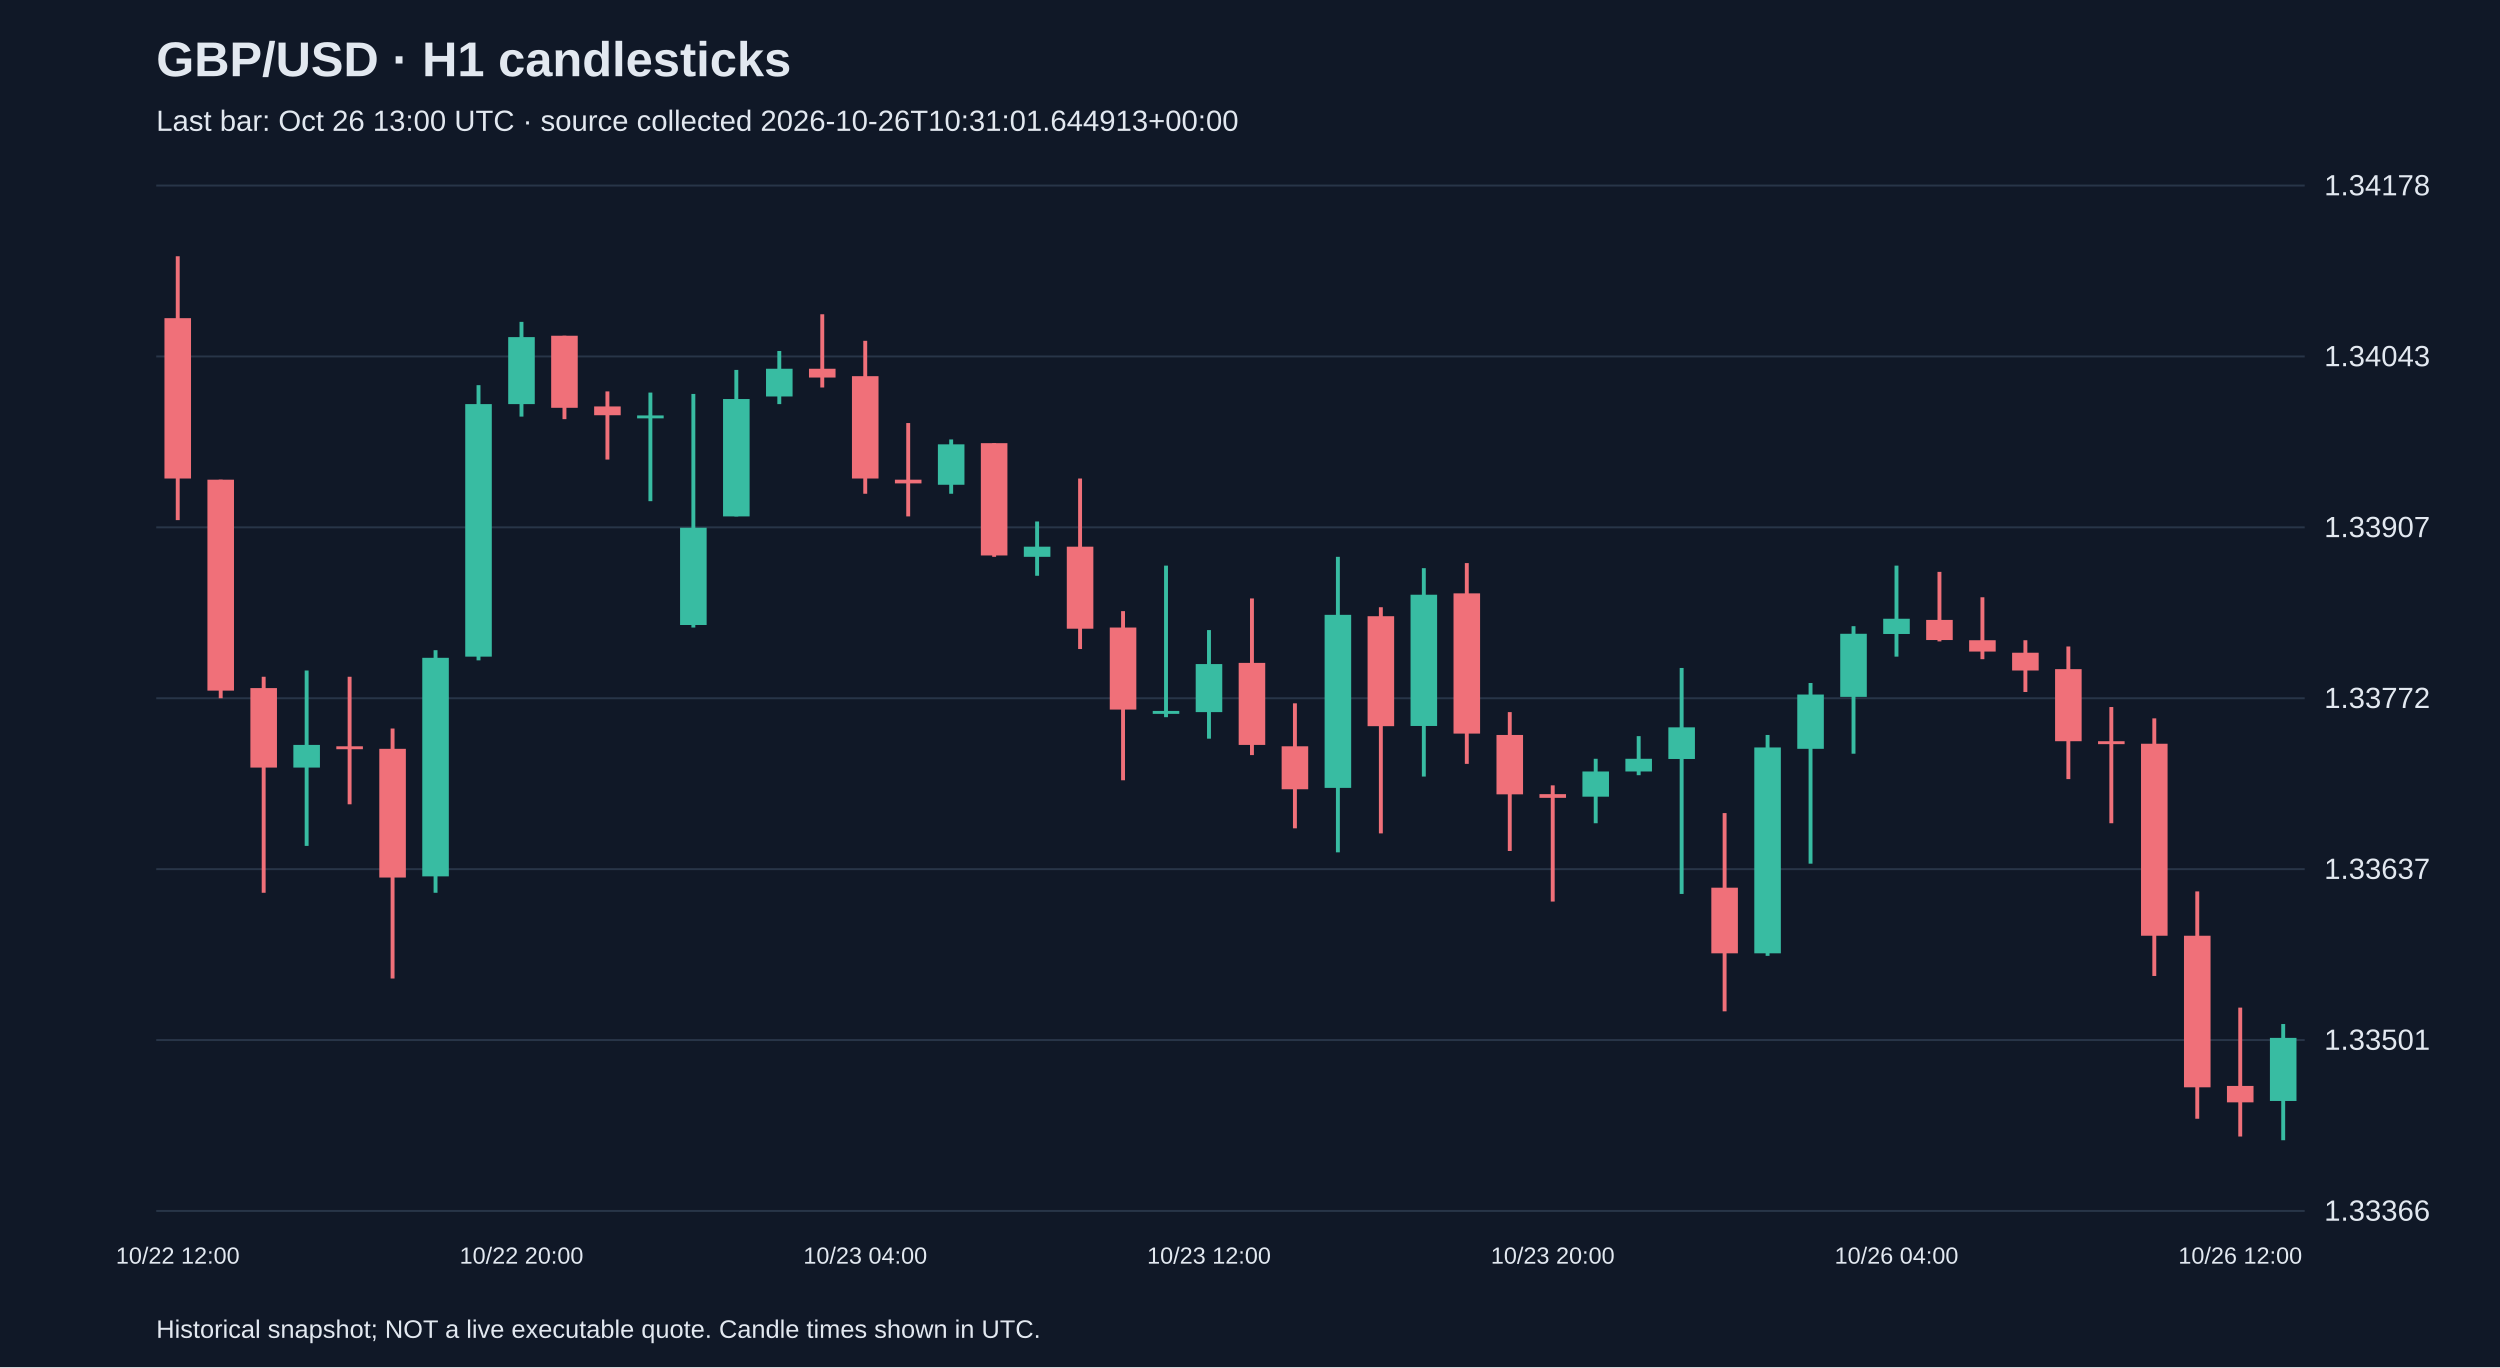
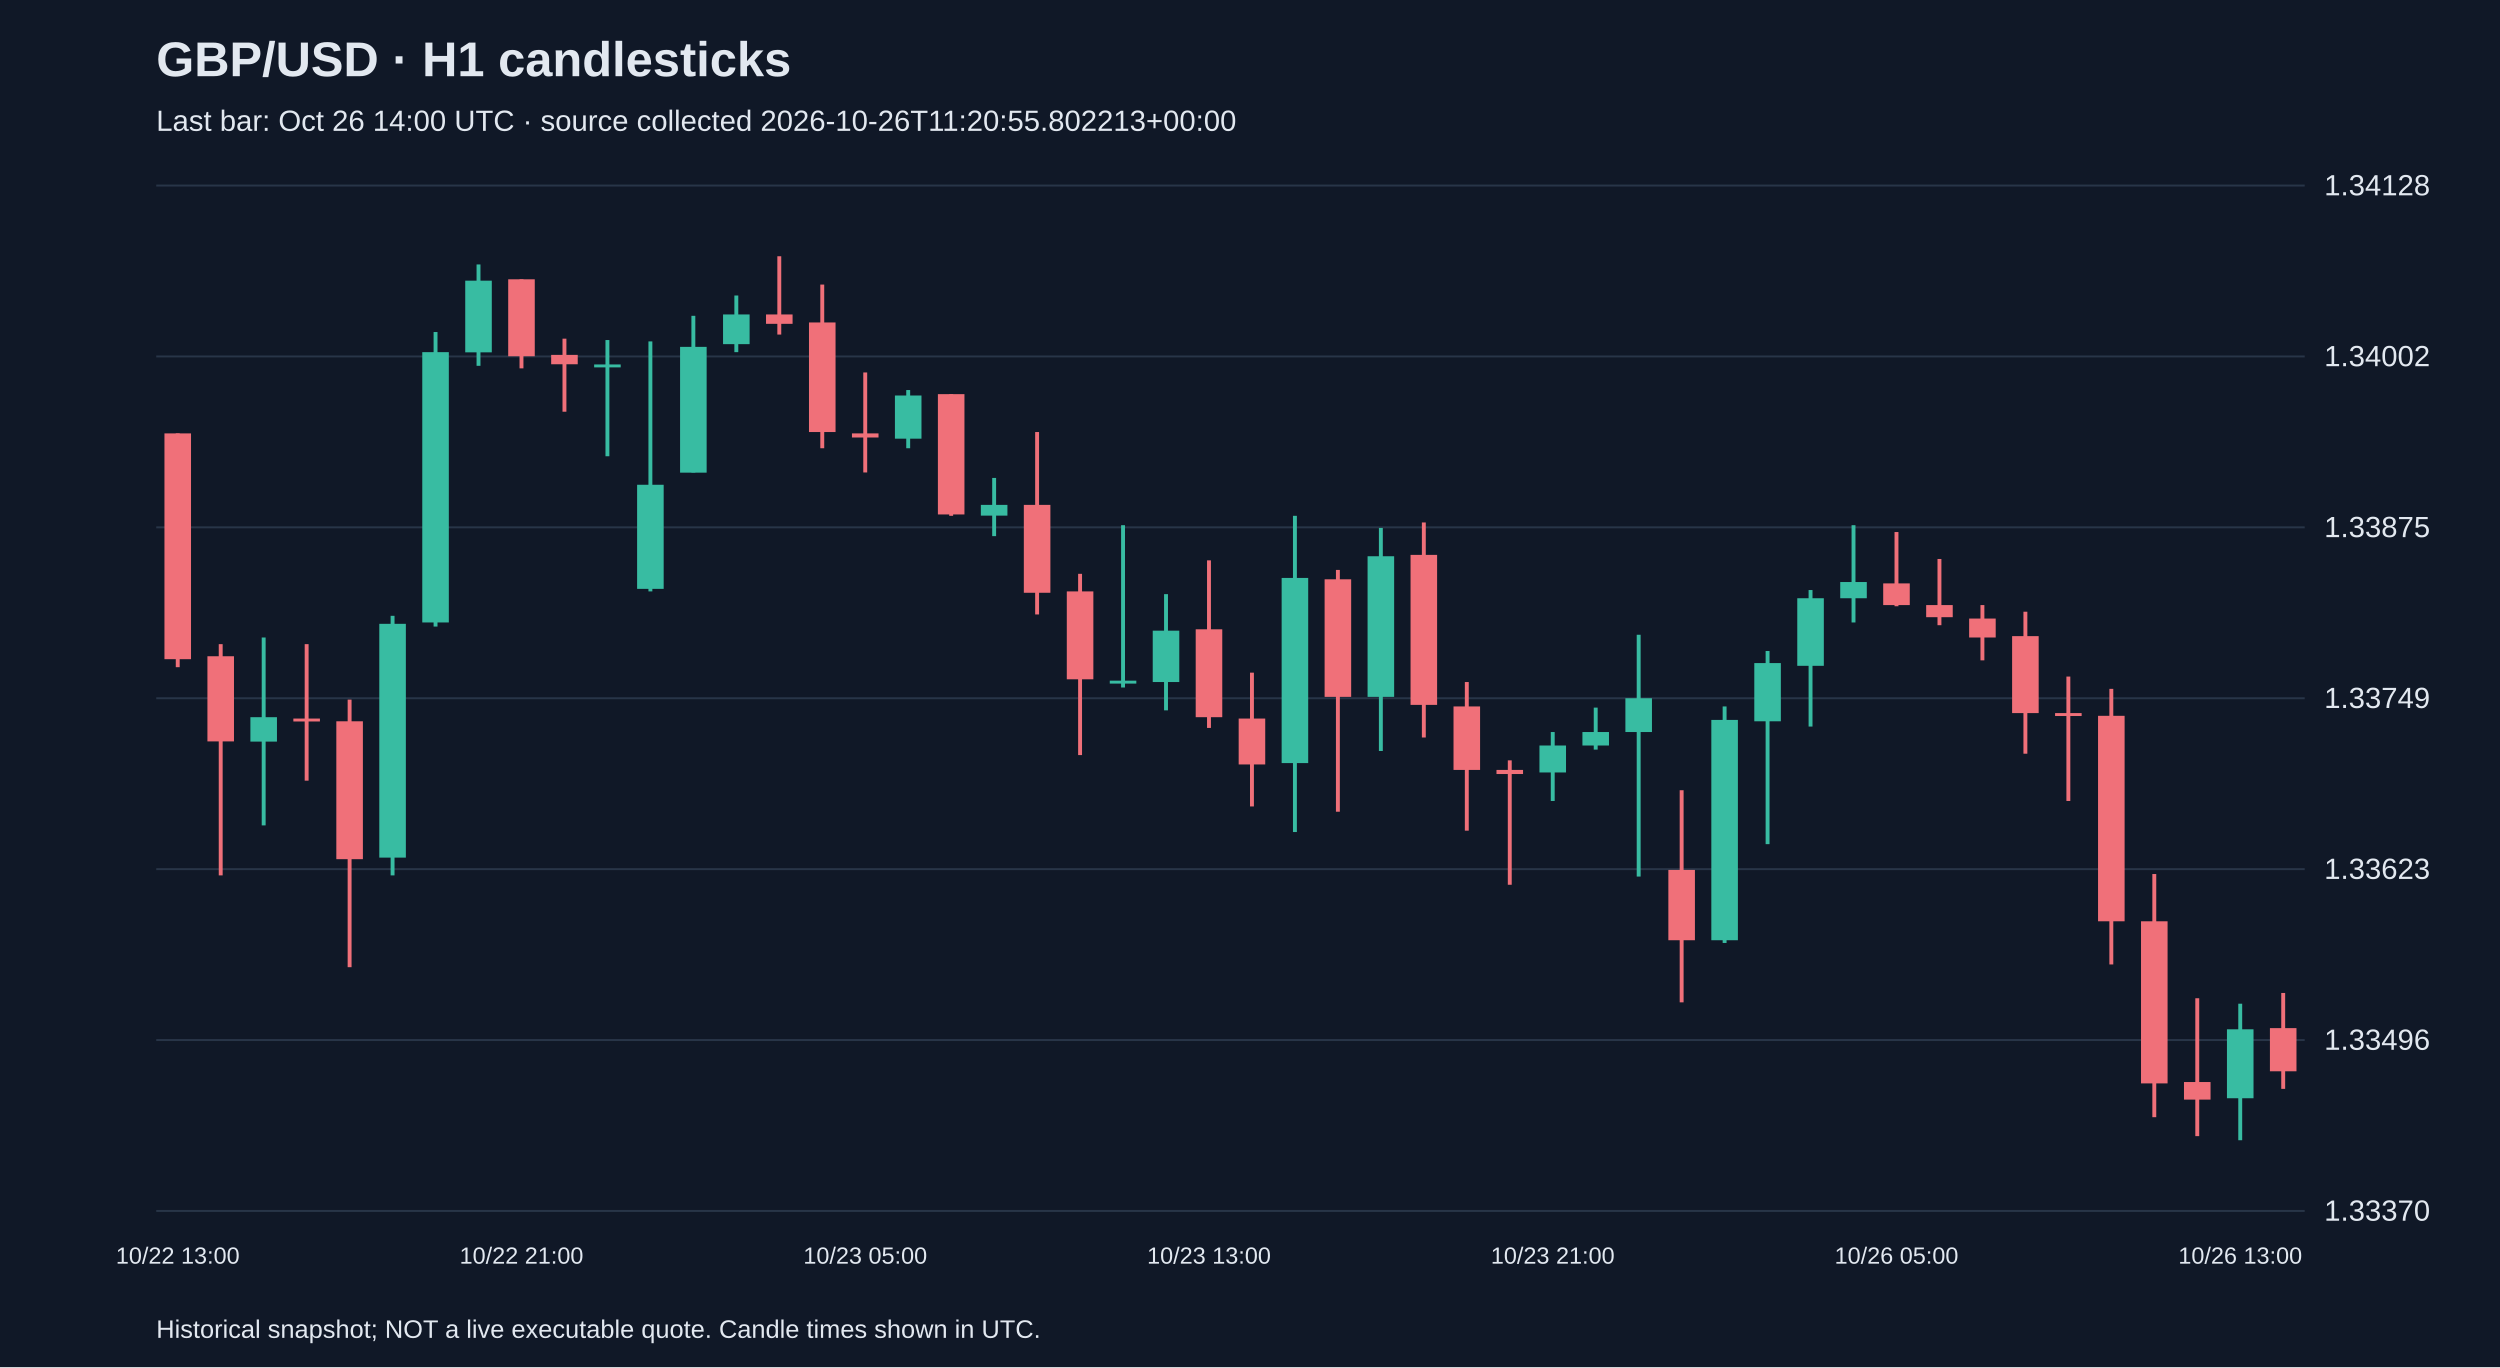
<svg xmlns="http://www.w3.org/2000/svg" viewBox="0 0 1280 700">
  <rect width="100%" height="100%" fill="#101827" />
  <style>text{font-family:Arial,sans-serif;fill:#e2e8f0}</style>
  <text x="80" y="39" font-size="25" font-weight="bold">GBP/USD · H1 candlesticks</text>
-   <text x="80" y="67" font-size="15" fill="#a6b1c5">Last bar: Oct 26 13:00 UTC · source collected 2026-10-26T10:31:01.644913+00:00</text>
+   <text x="80" y="67" font-size="15" fill="#a6b1c5">Last bar: Oct 26 14:00 UTC · source collected 2026-10-26T11:20:55.802213+00:00</text>
  <line x1="80" y1="620.0" x2="1180" y2="620.0" stroke="#283548" />
-   <text x="1190" y="625.0" font-size="15">1.33366</text>
+   <text x="1190" y="625.0" font-size="15">1.33370</text>
  <line x1="80" y1="532.5" x2="1180" y2="532.5" stroke="#283548" />
-   <text x="1190" y="537.5" font-size="15">1.33501</text>
+   <text x="1190" y="537.5" font-size="15">1.33496</text>
  <line x1="80" y1="445.0" x2="1180" y2="445.0" stroke="#283548" />
-   <text x="1190" y="450.0" font-size="15">1.33637</text>
+   <text x="1190" y="450.0" font-size="15">1.33623</text>
  <line x1="80" y1="357.5" x2="1180" y2="357.5" stroke="#283548" />
-   <text x="1190" y="362.5" font-size="15">1.33772</text>
+   <text x="1190" y="362.5" font-size="15">1.33749</text>
  <line x1="80" y1="270.0" x2="1180" y2="270.0" stroke="#283548" />
-   <text x="1190" y="275.0" font-size="15">1.33907</text>
+   <text x="1190" y="275.0" font-size="15">1.33875</text>
  <line x1="80" y1="182.5" x2="1180" y2="182.5" stroke="#283548" />
-   <text x="1190" y="187.5" font-size="15">1.34043</text>
+   <text x="1190" y="187.5" font-size="15">1.34002</text>
  <line x1="80" y1="95.0" x2="1180" y2="95.0" stroke="#283548" />
-   <text x="1190" y="100.0" font-size="15">1.34178</text>
-   <line x1="91.0" y1="131.2" x2="91.0" y2="266.3" stroke="#f07079" stroke-width="2" />
-   <rect x="84.2" y="162.9" width="13.6" height="82.1" fill="#f07079" />
-   <text x="91.0" y="647" text-anchor="middle" font-size="12">10/22 12:00</text>
-   <line x1="113.0" y1="245.6" x2="113.0" y2="357.5" stroke="#f07079" stroke-width="2" />
-   <rect x="106.2" y="245.6" width="13.6" height="108.0" fill="#f07079" />
-   <line x1="135.0" y1="346.5" x2="135.0" y2="457.1" stroke="#f07079" stroke-width="2" />
-   <rect x="128.2" y="352.3" width="13.6" height="40.7" fill="#f07079" />
-   <line x1="157.0" y1="343.3" x2="157.0" y2="433.1" stroke="#38bca2" stroke-width="2" />
-   <rect x="150.2" y="381.4" width="13.6" height="11.6" fill="#38bca2" />
-   <line x1="179.0" y1="346.5" x2="179.0" y2="411.8" stroke="#f07079" stroke-width="2" />
-   <rect x="172.2" y="382.1" width="13.6" height="1.5" fill="#f07079" />
-   <line x1="201.0" y1="373.0" x2="201.0" y2="501.0" stroke="#f07079" stroke-width="2" />
-   <rect x="194.2" y="383.4" width="13.6" height="65.9" fill="#f07079" />
-   <line x1="223.0" y1="332.9" x2="223.0" y2="457.1" stroke="#38bca2" stroke-width="2" />
-   <rect x="216.2" y="336.8" width="13.6" height="111.9" fill="#38bca2" />
-   <line x1="245.0" y1="197.2" x2="245.0" y2="338.1" stroke="#38bca2" stroke-width="2" />
-   <rect x="238.2" y="206.9" width="13.6" height="129.3" fill="#38bca2" />
-   <line x1="267.0" y1="164.8" x2="267.0" y2="213.3" stroke="#38bca2" stroke-width="2" />
-   <rect x="260.2" y="172.6" width="13.6" height="34.3" fill="#38bca2" />
-   <text x="267.0" y="647" text-anchor="middle" font-size="12">10/22 20:00</text>
-   <line x1="289.0" y1="171.9" x2="289.0" y2="214.6" stroke="#f07079" stroke-width="2" />
-   <rect x="282.2" y="171.9" width="13.6" height="36.9" fill="#f07079" />
-   <line x1="311.0" y1="200.4" x2="311.0" y2="235.3" stroke="#f07079" stroke-width="2" />
-   <rect x="304.2" y="208.1" width="13.6" height="4.5" fill="#f07079" />
-   <line x1="333.0" y1="201.0" x2="333.0" y2="256.6" stroke="#38bca2" stroke-width="2" />
-   <rect x="326.2" y="212.7" width="13.6" height="1.5" fill="#38bca2" />
-   <line x1="355.0" y1="201.7" x2="355.0" y2="321.3" stroke="#38bca2" stroke-width="2" />
-   <rect x="348.2" y="270.2" width="13.6" height="49.8" fill="#38bca2" />
-   <line x1="377.0" y1="189.4" x2="377.0" y2="264.4" stroke="#38bca2" stroke-width="2" />
-   <rect x="370.2" y="204.3" width="13.6" height="60.1" fill="#38bca2" />
-   <line x1="399.0" y1="179.7" x2="399.0" y2="206.9" stroke="#38bca2" stroke-width="2" />
-   <rect x="392.2" y="188.8" width="13.6" height="14.2" fill="#38bca2" />
-   <line x1="421.0" y1="160.9" x2="421.0" y2="198.4" stroke="#f07079" stroke-width="2" />
-   <rect x="414.2" y="188.8" width="13.6" height="4.5" fill="#f07079" />
-   <line x1="443.0" y1="174.5" x2="443.0" y2="252.8" stroke="#f07079" stroke-width="2" />
-   <rect x="436.2" y="192.6" width="13.6" height="52.4" fill="#f07079" />
-   <text x="443.0" y="647" text-anchor="middle" font-size="12">10/23 04:00</text>
-   <line x1="465.0" y1="216.6" x2="465.0" y2="264.4" stroke="#f07079" stroke-width="2" />
-   <rect x="458.2" y="245.6" width="13.6" height="1.9" fill="#f07079" />
-   <line x1="487.0" y1="225.0" x2="487.0" y2="252.8" stroke="#38bca2" stroke-width="2" />
-   <rect x="480.2" y="227.5" width="13.6" height="20.7" fill="#38bca2" />
-   <line x1="509.0" y1="226.9" x2="509.0" y2="285.1" stroke="#f07079" stroke-width="2" />
-   <rect x="502.2" y="226.9" width="13.6" height="57.5" fill="#f07079" />
-   <line x1="531.0" y1="267.0" x2="531.0" y2="294.8" stroke="#38bca2" stroke-width="2" />
-   <rect x="524.2" y="279.9" width="13.6" height="5.2" fill="#38bca2" />
-   <line x1="553.0" y1="245.0" x2="553.0" y2="332.3" stroke="#f07079" stroke-width="2" />
-   <rect x="546.2" y="279.9" width="13.6" height="42.0" fill="#f07079" />
-   <line x1="575.0" y1="312.9" x2="575.0" y2="399.5" stroke="#f07079" stroke-width="2" />
-   <rect x="568.2" y="321.3" width="13.6" height="42.0" fill="#f07079" />
-   <line x1="597.0" y1="289.6" x2="597.0" y2="367.2" stroke="#38bca2" stroke-width="2" />
-   <rect x="590.2" y="364.0" width="13.6" height="1.5" fill="#38bca2" />
-   <line x1="619.0" y1="322.6" x2="619.0" y2="378.2" stroke="#38bca2" stroke-width="2" />
-   <rect x="612.2" y="340.0" width="13.6" height="24.6" fill="#38bca2" />
-   <text x="619.0" y="647" text-anchor="middle" font-size="12">10/23 12:00</text>
-   <line x1="641.0" y1="306.4" x2="641.0" y2="386.6" stroke="#f07079" stroke-width="2" />
-   <rect x="634.2" y="339.4" width="13.6" height="42.0" fill="#f07079" />
-   <line x1="663.0" y1="360.1" x2="663.0" y2="424.1" stroke="#f07079" stroke-width="2" />
-   <rect x="656.2" y="382.1" width="13.6" height="22.0" fill="#f07079" />
-   <line x1="685.0" y1="285.1" x2="685.0" y2="436.4" stroke="#38bca2" stroke-width="2" />
-   <rect x="678.2" y="314.8" width="13.6" height="88.6" fill="#38bca2" />
-   <line x1="707.0" y1="310.9" x2="707.0" y2="426.7" stroke="#f07079" stroke-width="2" />
-   <rect x="700.2" y="315.5" width="13.6" height="56.3" fill="#f07079" />
-   <line x1="729.0" y1="290.9" x2="729.0" y2="397.6" stroke="#38bca2" stroke-width="2" />
-   <rect x="722.2" y="304.5" width="13.6" height="67.2" fill="#38bca2" />
-   <line x1="751.0" y1="288.3" x2="751.0" y2="391.1" stroke="#f07079" stroke-width="2" />
-   <rect x="744.2" y="303.8" width="13.6" height="71.8" fill="#f07079" />
-   <line x1="773.0" y1="364.6" x2="773.0" y2="435.7" stroke="#f07079" stroke-width="2" />
-   <rect x="766.2" y="376.3" width="13.6" height="30.4" fill="#f07079" />
-   <line x1="795.0" y1="402.1" x2="795.0" y2="461.6" stroke="#f07079" stroke-width="2" />
-   <rect x="788.2" y="406.6" width="13.6" height="1.9" fill="#f07079" />
-   <text x="795.0" y="647" text-anchor="middle" font-size="12">10/23 20:00</text>
-   <line x1="817.0" y1="388.5" x2="817.0" y2="421.5" stroke="#38bca2" stroke-width="2" />
-   <rect x="810.2" y="395.0" width="13.6" height="12.9" fill="#38bca2" />
-   <line x1="839.0" y1="376.9" x2="839.0" y2="396.9" stroke="#38bca2" stroke-width="2" />
-   <rect x="832.2" y="388.5" width="13.6" height="6.5" fill="#38bca2" />
-   <line x1="861.0" y1="342.0" x2="861.0" y2="457.7" stroke="#38bca2" stroke-width="2" />
-   <rect x="854.2" y="372.4" width="13.6" height="16.2" fill="#38bca2" />
-   <line x1="883.0" y1="416.3" x2="883.0" y2="517.8" stroke="#f07079" stroke-width="2" />
-   <rect x="876.2" y="454.5" width="13.6" height="33.6" fill="#f07079" />
-   <line x1="905.0" y1="376.3" x2="905.0" y2="489.4" stroke="#38bca2" stroke-width="2" />
-   <rect x="898.2" y="382.7" width="13.6" height="105.4" fill="#38bca2" />
-   <line x1="927.0" y1="349.7" x2="927.0" y2="442.2" stroke="#38bca2" stroke-width="2" />
-   <rect x="920.2" y="355.6" width="13.6" height="27.8" fill="#38bca2" />
-   <line x1="949.0" y1="320.6" x2="949.0" y2="385.9" stroke="#38bca2" stroke-width="2" />
-   <rect x="942.2" y="324.5" width="13.6" height="32.3" fill="#38bca2" />
-   <line x1="971.0" y1="289.6" x2="971.0" y2="336.2" stroke="#38bca2" stroke-width="2" />
-   <rect x="964.2" y="316.8" width="13.6" height="7.8" fill="#38bca2" />
-   <text x="971.0" y="647" text-anchor="middle" font-size="12">10/26 04:00</text>
-   <line x1="993.0" y1="292.8" x2="993.0" y2="328.4" stroke="#f07079" stroke-width="2" />
-   <rect x="986.2" y="317.4" width="13.6" height="10.3" fill="#f07079" />
-   <line x1="1015.0" y1="305.8" x2="1015.0" y2="337.5" stroke="#f07079" stroke-width="2" />
-   <rect x="1008.2" y="327.8" width="13.6" height="5.8" fill="#f07079" />
-   <line x1="1037.0" y1="327.8" x2="1037.0" y2="354.3" stroke="#f07079" stroke-width="2" />
-   <rect x="1030.2" y="334.2" width="13.6" height="9.1" fill="#f07079" />
-   <line x1="1059.0" y1="331.0" x2="1059.0" y2="398.9" stroke="#f07079" stroke-width="2" />
-   <rect x="1052.2" y="342.6" width="13.6" height="36.9" fill="#f07079" />
-   <line x1="1081.0" y1="362.0" x2="1081.0" y2="421.5" stroke="#f07079" stroke-width="2" />
-   <rect x="1074.2" y="379.5" width="13.6" height="1.5" fill="#f07079" />
-   <line x1="1103.0" y1="367.8" x2="1103.0" y2="499.7" stroke="#f07079" stroke-width="2" />
-   <rect x="1096.2" y="380.8" width="13.6" height="98.3" fill="#f07079" />
-   <line x1="1125.0" y1="456.4" x2="1125.0" y2="572.8" stroke="#f07079" stroke-width="2" />
-   <rect x="1118.2" y="479.1" width="13.6" height="77.6" fill="#f07079" />
-   <line x1="1147.0" y1="515.9" x2="1147.0" y2="581.9" stroke="#f07079" stroke-width="2" />
-   <rect x="1140.2" y="556.0" width="13.6" height="8.4" fill="#f07079" />
-   <text x="1147.0" y="647" text-anchor="middle" font-size="12">10/26 12:00</text>
-   <line x1="1169.0" y1="524.3" x2="1169.0" y2="583.8" stroke="#38bca2" stroke-width="2" />
-   <rect x="1162.2" y="531.4" width="13.6" height="32.3" fill="#38bca2" />
+   <text x="1190" y="100.0" font-size="15">1.34128</text>
+   <line x1="91.0" y1="221.9" x2="91.0" y2="341.6" stroke="#f07079" stroke-width="2" />
+   <rect x="84.2" y="221.9" width="13.6" height="115.6" fill="#f07079" />
+   <text x="91.0" y="647" text-anchor="middle" font-size="12">10/22 13:00</text>
+   <line x1="113.0" y1="329.8" x2="113.0" y2="448.2" stroke="#f07079" stroke-width="2" />
+   <rect x="106.2" y="336.0" width="13.6" height="43.6" fill="#f07079" />
+   <line x1="135.0" y1="326.4" x2="135.0" y2="422.6" stroke="#38bca2" stroke-width="2" />
+   <rect x="128.2" y="367.2" width="13.6" height="12.5" fill="#38bca2" />
+   <line x1="157.0" y1="329.8" x2="157.0" y2="399.7" stroke="#f07079" stroke-width="2" />
+   <rect x="150.2" y="367.9" width="13.6" height="1.5" fill="#f07079" />
+   <line x1="179.0" y1="358.2" x2="179.0" y2="495.2" stroke="#f07079" stroke-width="2" />
+   <rect x="172.2" y="369.3" width="13.6" height="70.6" fill="#f07079" />
+   <line x1="201.0" y1="315.3" x2="201.0" y2="448.2" stroke="#38bca2" stroke-width="2" />
+   <rect x="194.2" y="319.4" width="13.6" height="119.7" fill="#38bca2" />
+   <line x1="223.0" y1="170.0" x2="223.0" y2="320.8" stroke="#38bca2" stroke-width="2" />
+   <rect x="216.2" y="180.3" width="13.6" height="138.4" fill="#38bca2" />
+   <line x1="245.0" y1="135.4" x2="245.0" y2="187.3" stroke="#38bca2" stroke-width="2" />
+   <rect x="238.2" y="143.7" width="13.6" height="36.7" fill="#38bca2" />
+   <line x1="267.0" y1="143.0" x2="267.0" y2="188.6" stroke="#f07079" stroke-width="2" />
+   <rect x="260.2" y="143.0" width="13.6" height="39.4" fill="#f07079" />
+   <text x="267.0" y="647" text-anchor="middle" font-size="12">10/22 21:00</text>
+   <line x1="289.0" y1="173.4" x2="289.0" y2="210.8" stroke="#f07079" stroke-width="2" />
+   <rect x="282.2" y="181.7" width="13.6" height="4.8" fill="#f07079" />
+   <line x1="311.0" y1="174.1" x2="311.0" y2="233.6" stroke="#38bca2" stroke-width="2" />
+   <rect x="304.2" y="186.6" width="13.6" height="1.5" fill="#38bca2" />
+   <line x1="333.0" y1="174.8" x2="333.0" y2="302.8" stroke="#38bca2" stroke-width="2" />
+   <rect x="326.2" y="248.2" width="13.6" height="53.3" fill="#38bca2" />
+   <line x1="355.0" y1="161.7" x2="355.0" y2="241.9" stroke="#38bca2" stroke-width="2" />
+   <rect x="348.2" y="177.6" width="13.6" height="64.4" fill="#38bca2" />
+   <line x1="377.0" y1="151.3" x2="377.0" y2="180.3" stroke="#38bca2" stroke-width="2" />
+   <rect x="370.2" y="161.0" width="13.6" height="15.2" fill="#38bca2" />
+   <line x1="399.0" y1="131.2" x2="399.0" y2="171.3" stroke="#f07079" stroke-width="2" />
+   <rect x="392.2" y="161.0" width="13.6" height="4.8" fill="#f07079" />
+   <line x1="421.0" y1="145.7" x2="421.0" y2="229.5" stroke="#f07079" stroke-width="2" />
+   <rect x="414.2" y="165.1" width="13.6" height="56.1" fill="#f07079" />
+   <line x1="443.0" y1="190.7" x2="443.0" y2="241.9" stroke="#f07079" stroke-width="2" />
+   <rect x="436.2" y="221.9" width="13.6" height="2.1" fill="#f07079" />
+   <text x="443.0" y="647" text-anchor="middle" font-size="12">10/23 05:00</text>
+   <line x1="465.0" y1="199.7" x2="465.0" y2="229.5" stroke="#38bca2" stroke-width="2" />
+   <rect x="458.2" y="202.5" width="13.6" height="22.1" fill="#38bca2" />
+   <line x1="487.0" y1="201.8" x2="487.0" y2="264.1" stroke="#f07079" stroke-width="2" />
+   <rect x="480.2" y="201.8" width="13.6" height="61.6" fill="#f07079" />
+   <line x1="509.0" y1="244.7" x2="509.0" y2="274.5" stroke="#38bca2" stroke-width="2" />
+   <rect x="502.2" y="258.5" width="13.6" height="5.5" fill="#38bca2" />
+   <line x1="531.0" y1="221.2" x2="531.0" y2="314.6" stroke="#f07079" stroke-width="2" />
+   <rect x="524.2" y="258.5" width="13.6" height="45.0" fill="#f07079" />
+   <line x1="553.0" y1="293.8" x2="553.0" y2="386.6" stroke="#f07079" stroke-width="2" />
+   <rect x="546.2" y="302.8" width="13.6" height="45.0" fill="#f07079" />
+   <line x1="575.0" y1="268.9" x2="575.0" y2="352.0" stroke="#38bca2" stroke-width="2" />
+   <rect x="568.2" y="348.5" width="13.6" height="1.5" fill="#38bca2" />
+   <line x1="597.0" y1="304.2" x2="597.0" y2="363.7" stroke="#38bca2" stroke-width="2" />
+   <rect x="590.2" y="322.9" width="13.6" height="26.3" fill="#38bca2" />
+   <line x1="619.0" y1="286.9" x2="619.0" y2="372.7" stroke="#f07079" stroke-width="2" />
+   <rect x="612.2" y="322.2" width="13.6" height="45.0" fill="#f07079" />
+   <text x="619.0" y="647" text-anchor="middle" font-size="12">10/23 13:00</text>
+   <line x1="641.0" y1="344.4" x2="641.0" y2="412.9" stroke="#f07079" stroke-width="2" />
+   <rect x="634.2" y="367.9" width="13.6" height="23.5" fill="#f07079" />
+   <line x1="663.0" y1="264.1" x2="663.0" y2="426.0" stroke="#38bca2" stroke-width="2" />
+   <rect x="656.2" y="295.9" width="13.6" height="94.8" fill="#38bca2" />
+   <line x1="685.0" y1="291.8" x2="685.0" y2="415.6" stroke="#f07079" stroke-width="2" />
+   <rect x="678.2" y="296.6" width="13.6" height="60.2" fill="#f07079" />
+   <line x1="707.0" y1="270.3" x2="707.0" y2="384.5" stroke="#38bca2" stroke-width="2" />
+   <rect x="700.2" y="284.8" width="13.6" height="72.0" fill="#38bca2" />
+   <line x1="729.0" y1="267.5" x2="729.0" y2="377.6" stroke="#f07079" stroke-width="2" />
+   <rect x="722.2" y="284.1" width="13.6" height="76.8" fill="#f07079" />
+   <line x1="751.0" y1="349.2" x2="751.0" y2="425.3" stroke="#f07079" stroke-width="2" />
+   <rect x="744.2" y="361.7" width="13.6" height="32.5" fill="#f07079" />
+   <line x1="773.0" y1="389.3" x2="773.0" y2="453.0" stroke="#f07079" stroke-width="2" />
+   <rect x="766.2" y="394.2" width="13.6" height="2.1" fill="#f07079" />
+   <line x1="795.0" y1="374.8" x2="795.0" y2="410.1" stroke="#38bca2" stroke-width="2" />
+   <rect x="788.2" y="381.7" width="13.6" height="13.8" fill="#38bca2" />
+   <text x="795.0" y="647" text-anchor="middle" font-size="12">10/23 21:00</text>
+   <line x1="817.0" y1="362.3" x2="817.0" y2="383.8" stroke="#38bca2" stroke-width="2" />
+   <rect x="810.2" y="374.8" width="13.6" height="6.9" fill="#38bca2" />
+   <line x1="839.0" y1="325.0" x2="839.0" y2="448.8" stroke="#38bca2" stroke-width="2" />
+   <rect x="832.2" y="357.5" width="13.6" height="17.3" fill="#38bca2" />
+   <line x1="861.0" y1="404.6" x2="861.0" y2="513.2" stroke="#f07079" stroke-width="2" />
+   <rect x="854.2" y="445.4" width="13.6" height="36.0" fill="#f07079" />
+   <line x1="883.0" y1="361.7" x2="883.0" y2="482.8" stroke="#38bca2" stroke-width="2" />
+   <rect x="876.2" y="368.6" width="13.6" height="112.8" fill="#38bca2" />
+   <line x1="905.0" y1="333.3" x2="905.0" y2="432.2" stroke="#38bca2" stroke-width="2" />
+   <rect x="898.2" y="339.5" width="13.6" height="29.8" fill="#38bca2" />
+   <line x1="927.0" y1="302.1" x2="927.0" y2="372.0" stroke="#38bca2" stroke-width="2" />
+   <rect x="920.2" y="306.3" width="13.6" height="34.6" fill="#38bca2" />
+   <line x1="949.0" y1="268.9" x2="949.0" y2="318.7" stroke="#38bca2" stroke-width="2" />
+   <rect x="942.2" y="298.0" width="13.6" height="8.3" fill="#38bca2" />
+   <line x1="971.0" y1="272.4" x2="971.0" y2="310.4" stroke="#f07079" stroke-width="2" />
+   <rect x="964.2" y="298.7" width="13.6" height="11.1" fill="#f07079" />
+   <text x="971.0" y="647" text-anchor="middle" font-size="12">10/26 05:00</text>
+   <line x1="993.0" y1="286.2" x2="993.0" y2="320.1" stroke="#f07079" stroke-width="2" />
+   <rect x="986.2" y="309.8" width="13.6" height="6.2" fill="#f07079" />
+   <line x1="1015.0" y1="309.8" x2="1015.0" y2="338.1" stroke="#f07079" stroke-width="2" />
+   <rect x="1008.2" y="316.7" width="13.6" height="9.7" fill="#f07079" />
+   <line x1="1037.0" y1="313.2" x2="1037.0" y2="385.9" stroke="#f07079" stroke-width="2" />
+   <rect x="1030.2" y="325.7" width="13.6" height="39.4" fill="#f07079" />
+   <line x1="1059.0" y1="346.4" x2="1059.0" y2="410.1" stroke="#f07079" stroke-width="2" />
+   <rect x="1052.2" y="365.1" width="13.6" height="1.5" fill="#f07079" />
+   <line x1="1081.0" y1="352.7" x2="1081.0" y2="493.8" stroke="#f07079" stroke-width="2" />
+   <rect x="1074.2" y="366.5" width="13.6" height="105.2" fill="#f07079" />
+   <line x1="1103.0" y1="447.5" x2="1103.0" y2="572.0" stroke="#f07079" stroke-width="2" />
+   <rect x="1096.2" y="471.7" width="13.6" height="83.0" fill="#f07079" />
+   <line x1="1125.0" y1="511.1" x2="1125.0" y2="581.7" stroke="#f07079" stroke-width="2" />
+   <rect x="1118.2" y="554.0" width="13.6" height="9.0" fill="#f07079" />
+   <line x1="1147.0" y1="513.9" x2="1147.0" y2="583.8" stroke="#38bca2" stroke-width="2" />
+   <rect x="1140.2" y="527.0" width="13.6" height="35.3" fill="#38bca2" />
+   <text x="1147.0" y="647" text-anchor="middle" font-size="12">10/26 13:00</text>
+   <line x1="1169.0" y1="508.4" x2="1169.0" y2="557.5" stroke="#f07079" stroke-width="2" />
+   <rect x="1162.2" y="526.4" width="13.6" height="22.1" fill="#f07079" />
  <text x="80" y="685" font-size="13">Historical snapshot; NOT a live executable quote. Candle times shown in UTC.</text>
</svg>
